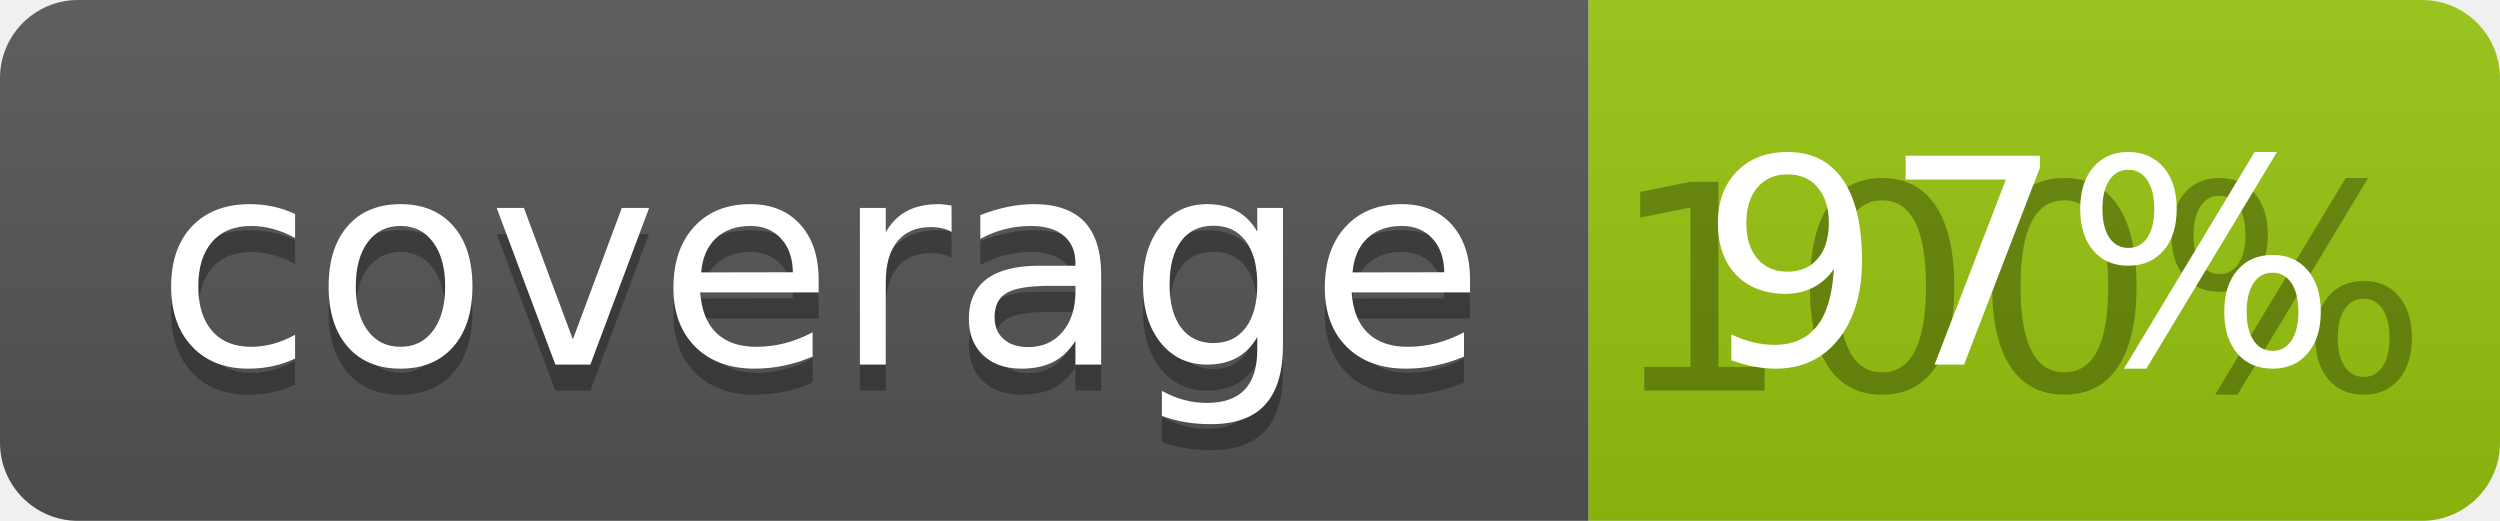
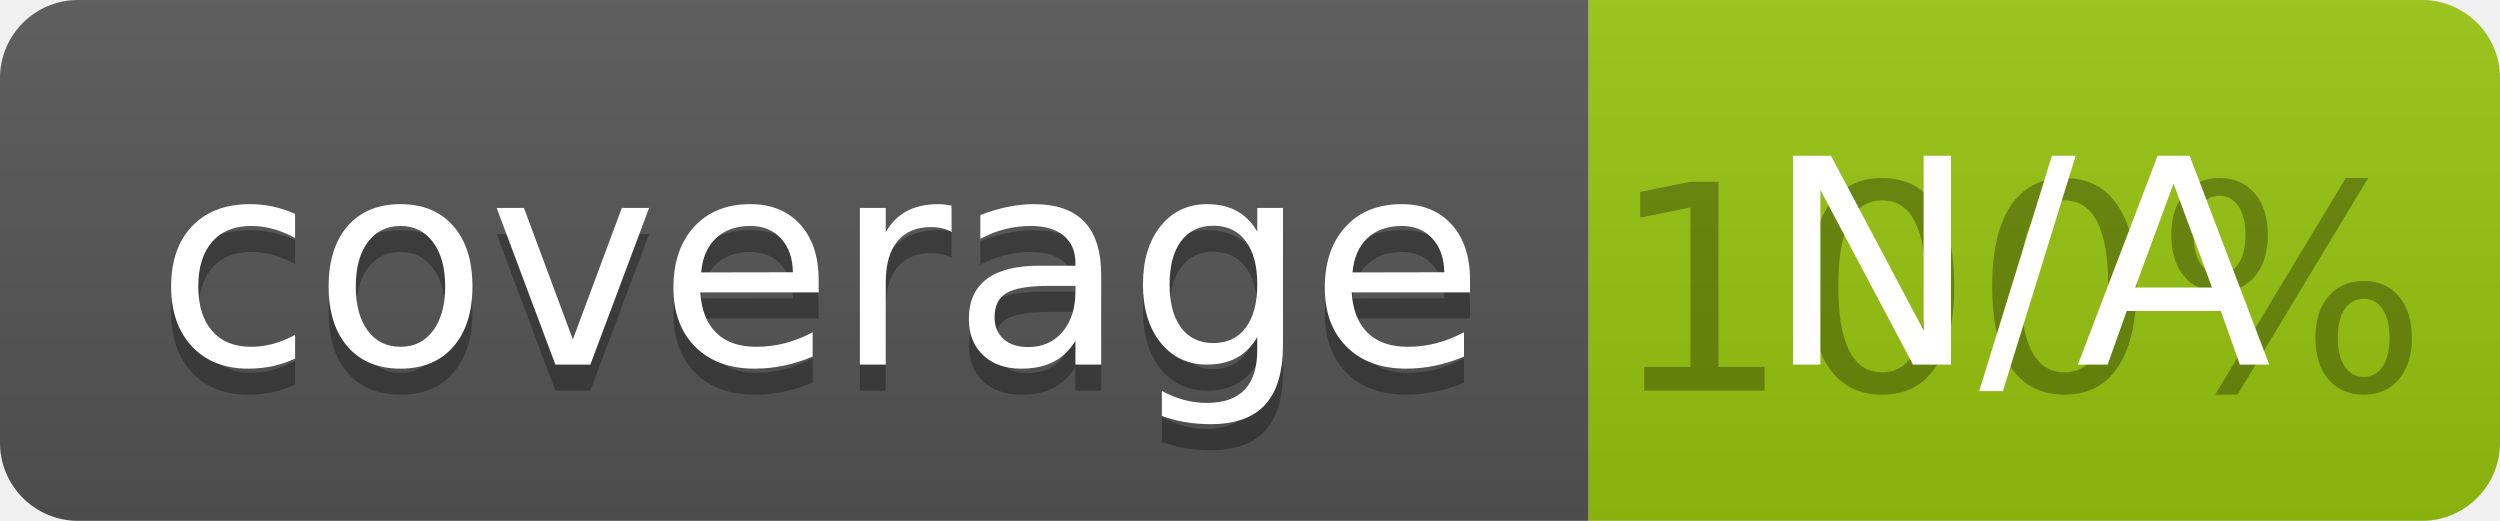
<svg xmlns="http://www.w3.org/2000/svg" width="96" height="20">
  <linearGradient id="b" x2="0" y2="100%">
    <stop offset="0" stop-color="#bbb" stop-opacity=".1" />
    <stop offset="1" stop-opacity=".1" />
  </linearGradient>
  <clipPath id="a">
    <rect width="96" height="20" rx="3" fill="#fff" />
  </clipPath>
  <g clip-path="url(#a)">
    <path fill="#555" d="M0 0h61v20H0z" />
    <path fill="#97C50F" d="M61 0h35v20H61z" />
    <path fill="url(#b)" d="M0 0h96v20H0z" />
  </g>
  <g fill="#fff" text-anchor="middle" font-family="DejaVu Sans,Verdana,Geneva,sans-serif" font-size="110">
    <text x="315" y="150" fill="#010101" fill-opacity=".3" transform="scale(.1)" textLength="510">coverage</text>
    <text x="315" y="140" transform="scale(.1)" textLength="510">coverage</text>
    <text x="775" y="150" fill="#010101" fill-opacity=".3" transform="scale(.1)" textLength="250">100%</text>
-     <text x="775" y="140" transform="scale(.1)" textLength="250">97%</text>
+     <text x="775" y="140" transform="scale(.1)" textLength="250">N/A</text>
  </g>
</svg>
